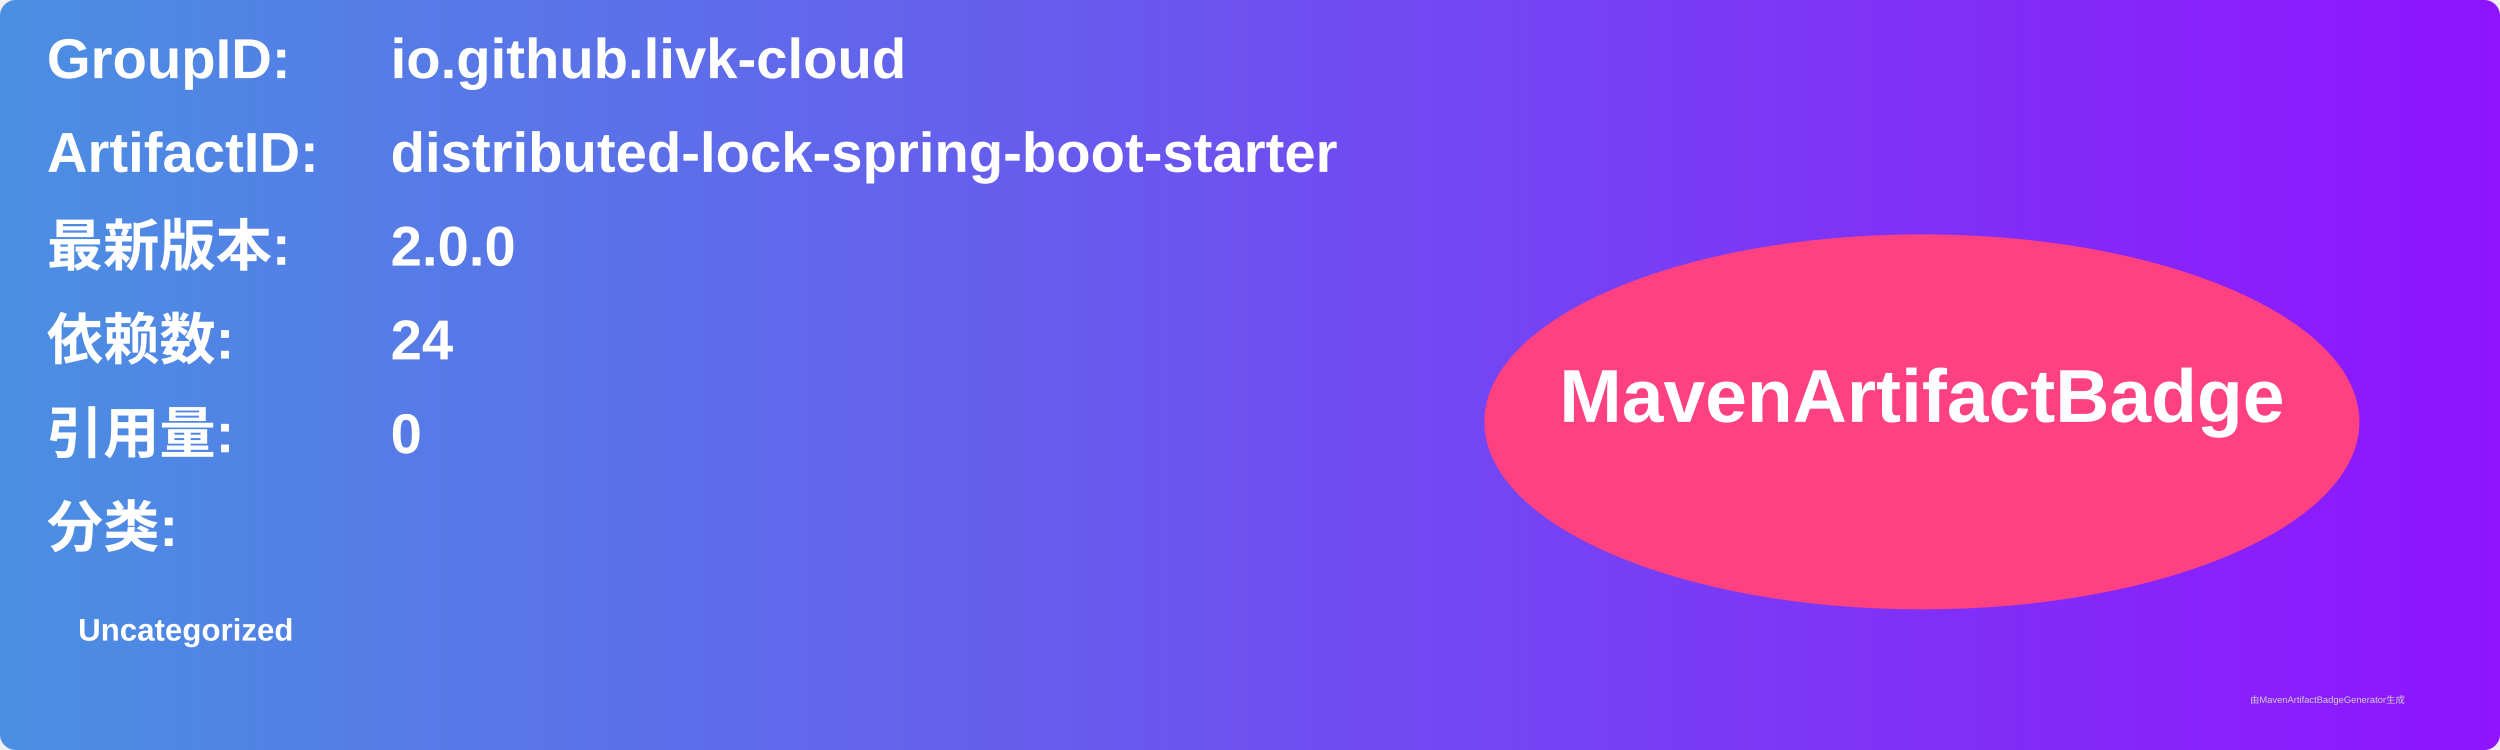
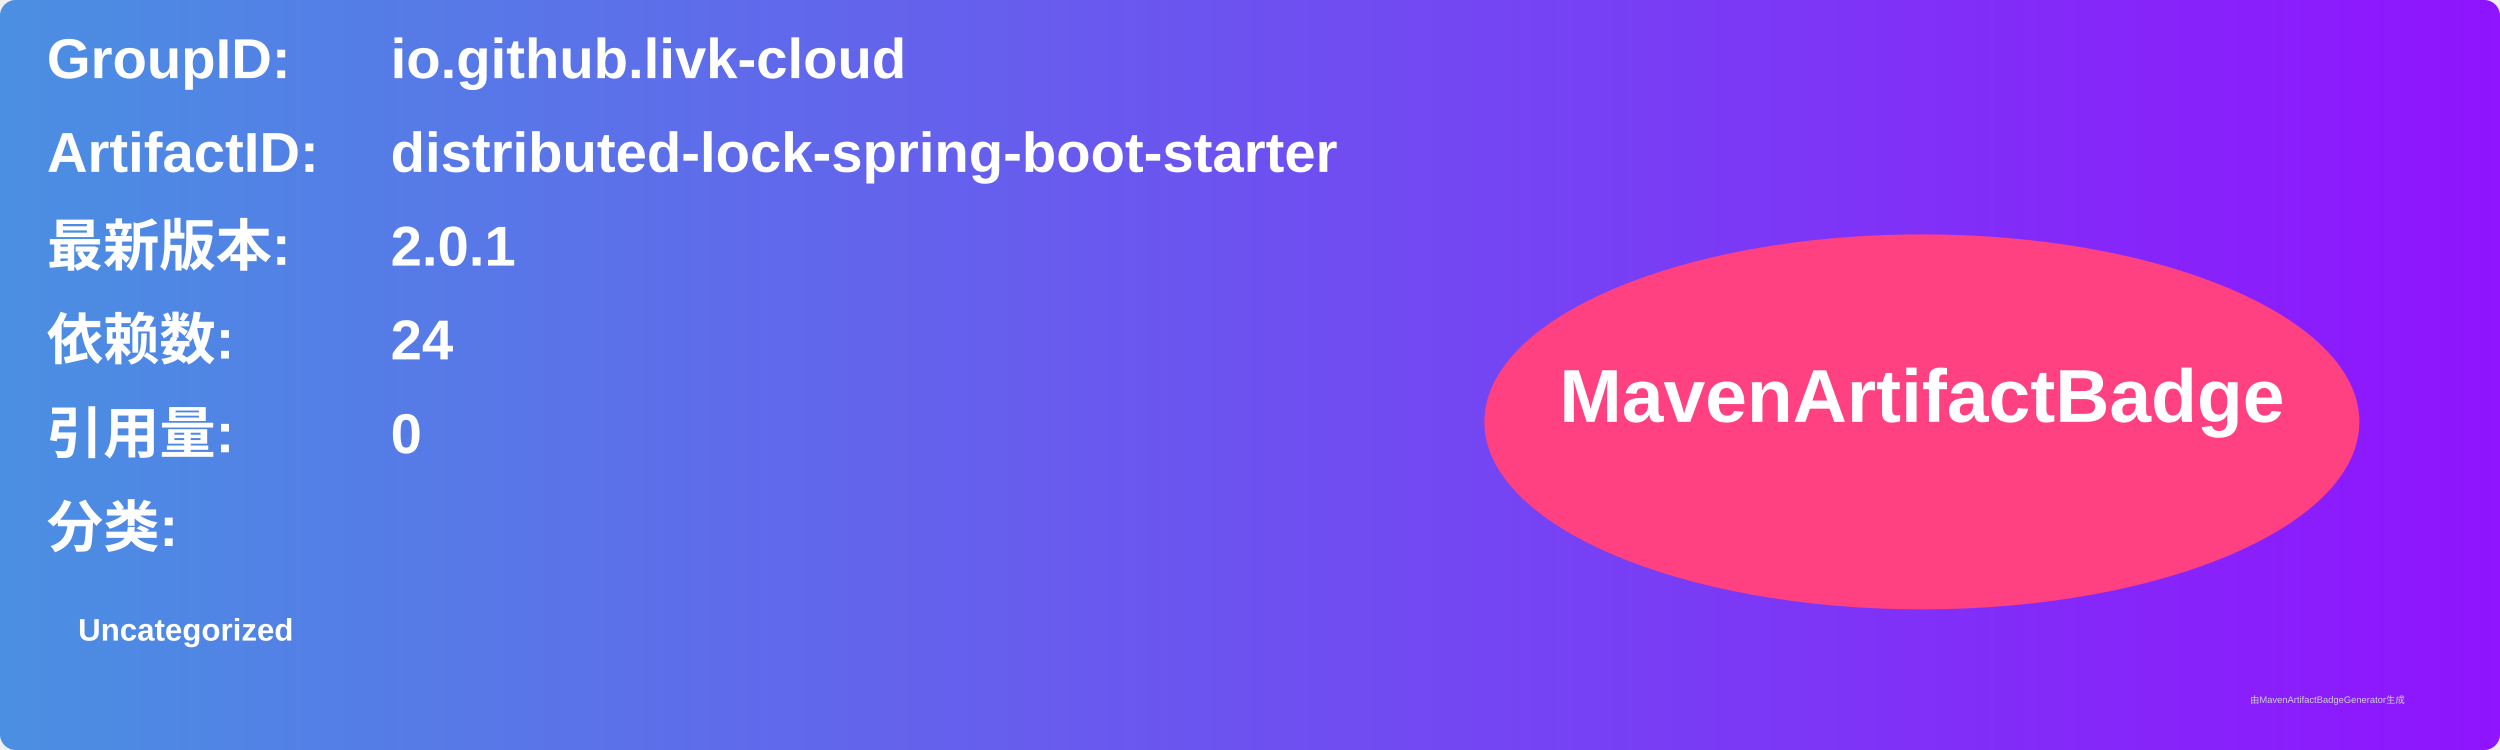
<svg xmlns="http://www.w3.org/2000/svg" width="800" height="240" viewBox="0 0 800 240">
  <linearGradient id="grad" x1="0%" y1="0%" x2="100%" y2="0%">
    <stop offset="0%" stop-color="#4a90e2" />
    <stop offset="100%" stop-color="#9013fe" />
  </linearGradient>
  <rect width="100%" height="100%" rx="5" ry="5" fill="url(#grad)" />
  <g transform="translate(15, 15)">
    <text x="0" y="10" font-family="Arial" font-size="18" fill="white" font-weight="bold" width="260">GroupID:</text>
    <text x="110" y="10" font-family="Arial" font-size="18" fill="white" font-weight="bold" width="460">io.github.livk-cloud</text>
    <text x="0" y="40" font-family="Arial" font-size="18" fill="white" font-weight="bold" width="260">ArtifactID:</text>
    <text x="110" y="40" font-family="Arial" font-size="18" fill="white" font-weight="bold" width="460">distributed-lock-spring-boot-starter</text>
    <text x="0" y="70" font-family="Arial" font-size="18" fill="white" font-weight="bold">最新版本:</text>
    <text x="110" y="70" font-family="Arial" font-size="18" fill="white" font-weight="bold">
-       <tspan font-weight="bold">2.0.0</tspan>
+       <tspan font-weight="bold">2.0.1</tspan>
    </text>
    <text x="0" y="100" font-family="Arial" font-size="18" fill="white" font-weight="bold">依赖数: </text>
    <text x="110" y="100" font-family="Arial" font-size="18" fill="white">
      <tspan font-weight="bold">24</tspan>
    </text>
    <text x="0" y="130" font-family="Arial" font-size="18" fill="white" font-weight="bold">引用量: </text>
    <text x="110" y="130" font-family="Arial" font-size="18" fill="white">
      <tspan font-weight="bold">0</tspan>
    </text>
    <text x="0" y="160" font-family="Arial" font-size="18" fill="white" font-weight="bold">分类:</text>
    <text x="10" y="190" font-family="Arial" font-size="10" fill="white">
      <tspan font-weight="bold">Uncategorized</tspan>
    </text>
    <ellipse cx="600" cy="120" rx="140" ry="60" fill="#ff4081" />
    <text x="600" y="120" text-anchor="middle" font-family="Arial" font-size="24" fill="white" font-weight="bold">MavenArtifactBadge</text>
  </g>
  <text x="720" y="225" font-family="Arial" font-size="3" fill="#d0d0d0">由MavenArtifactBadgeGenerator生成</text>
</svg>
